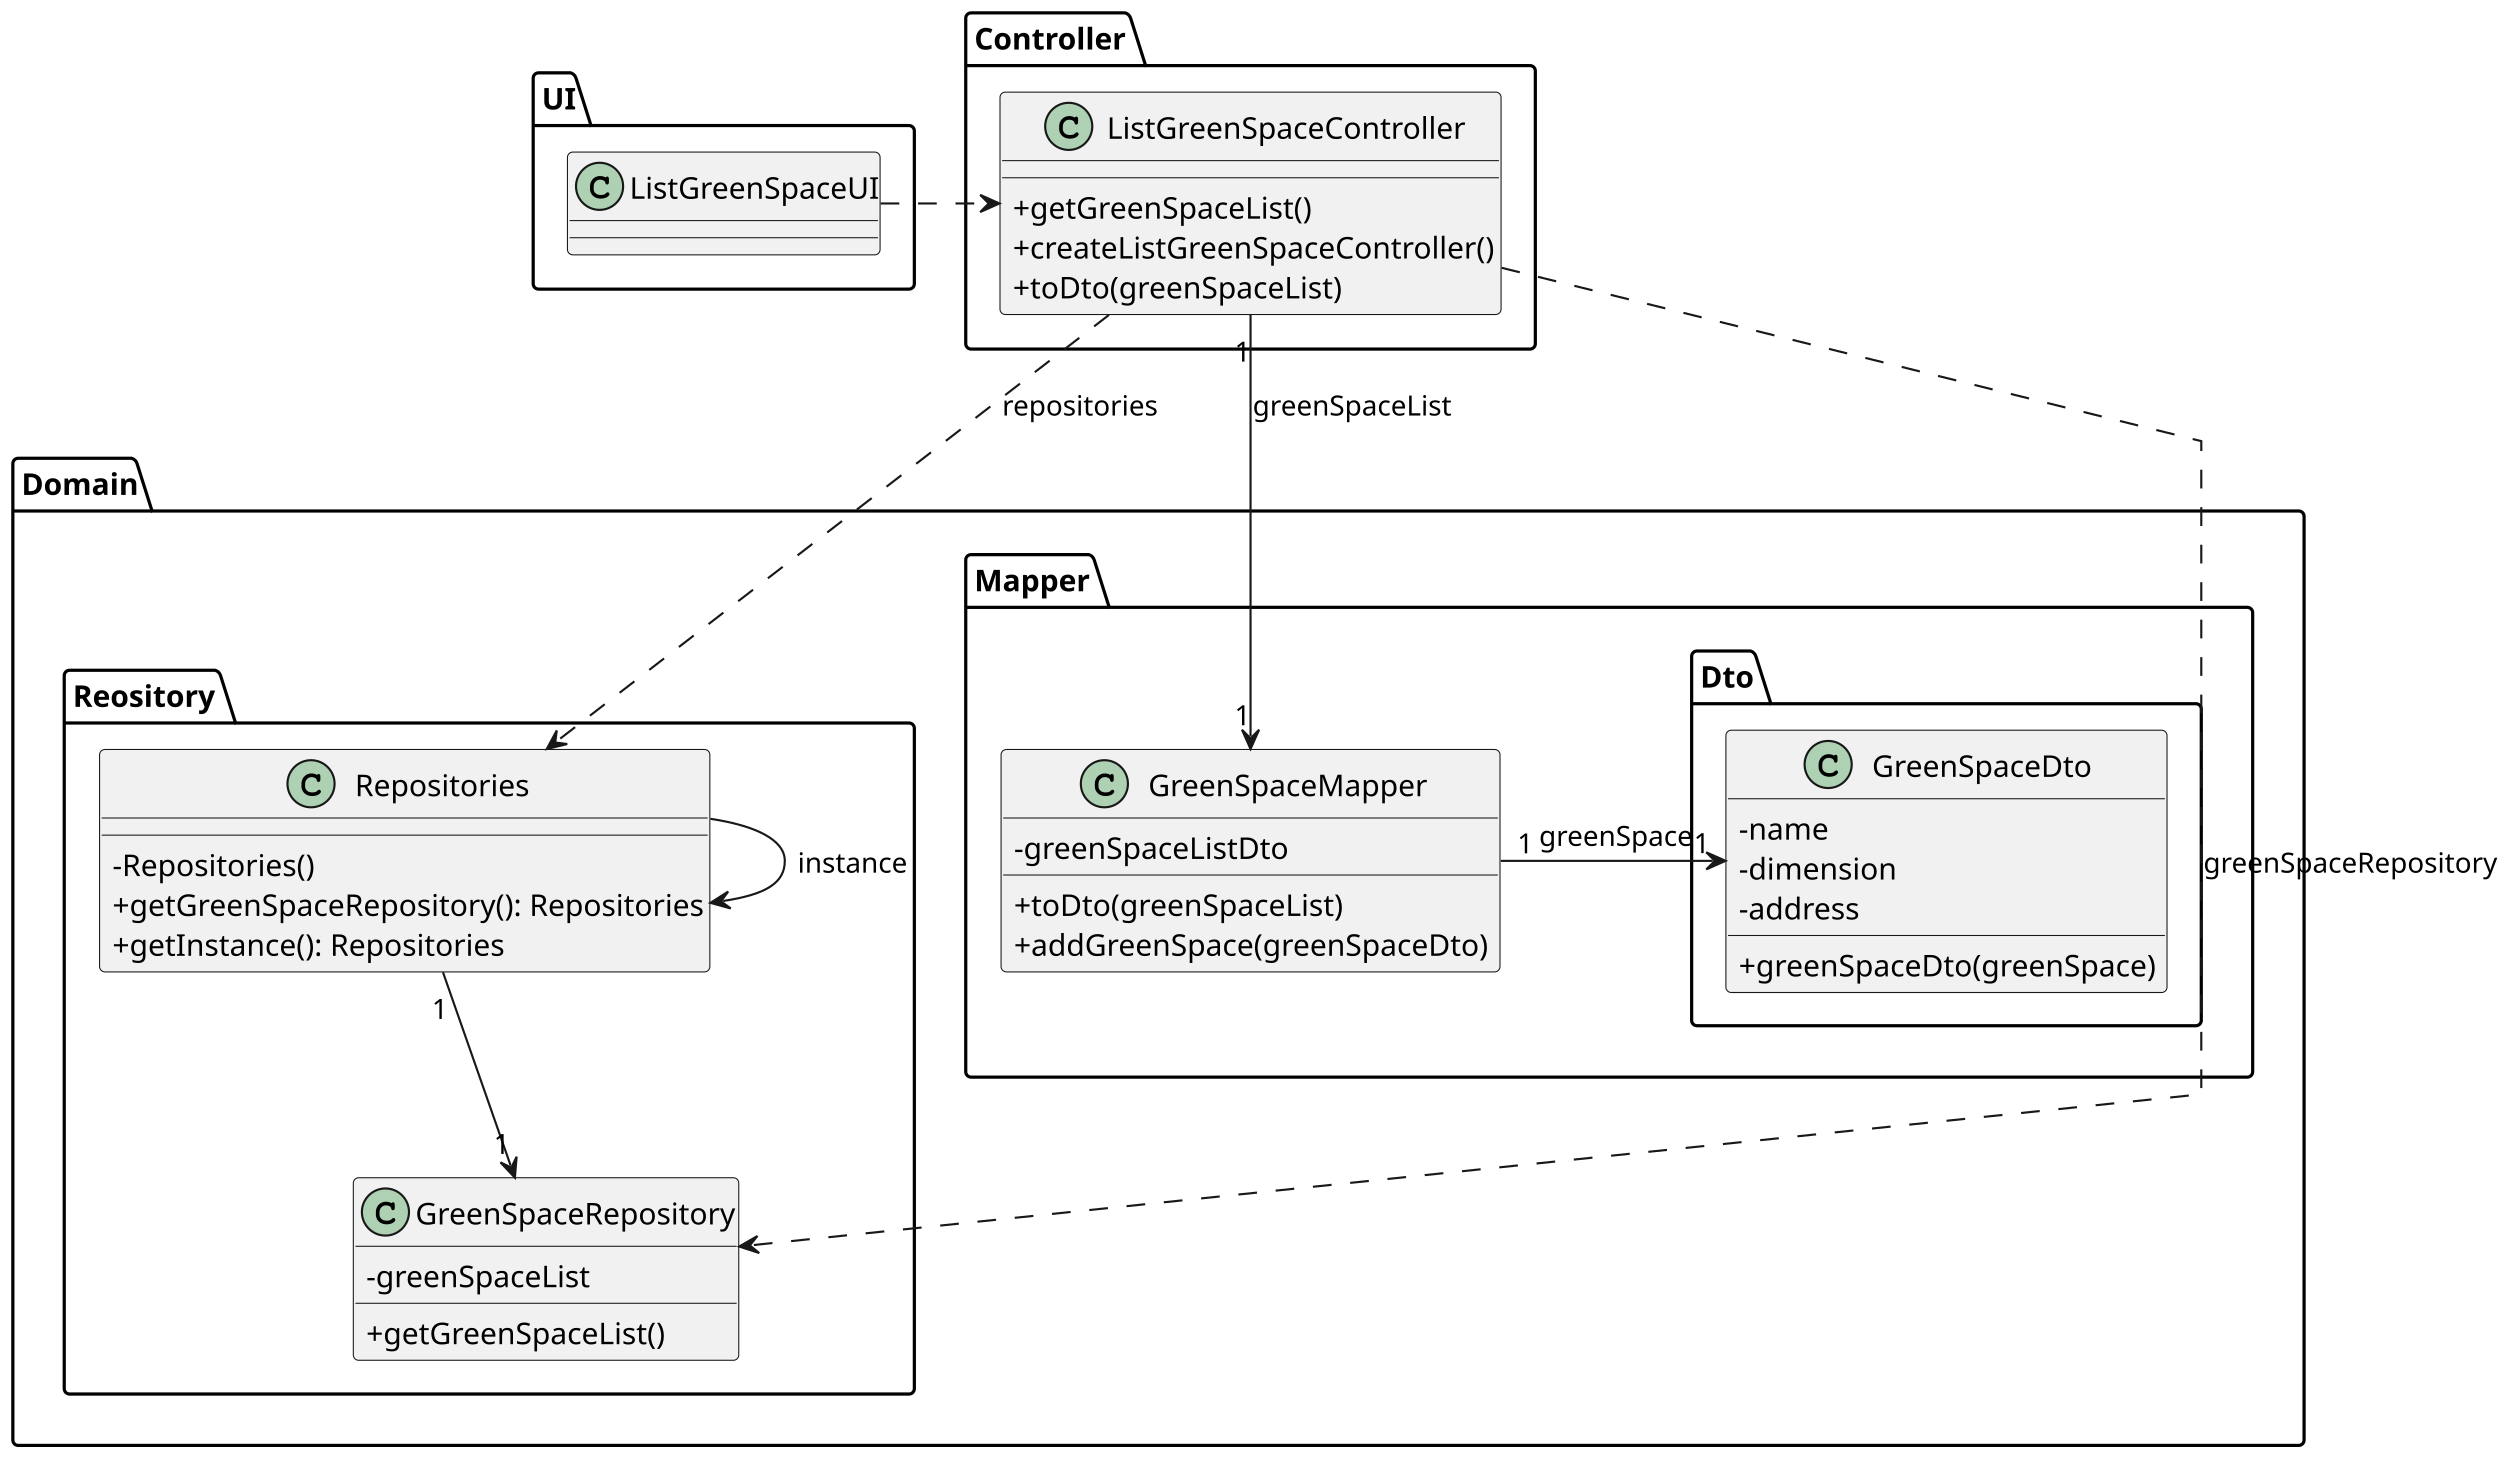
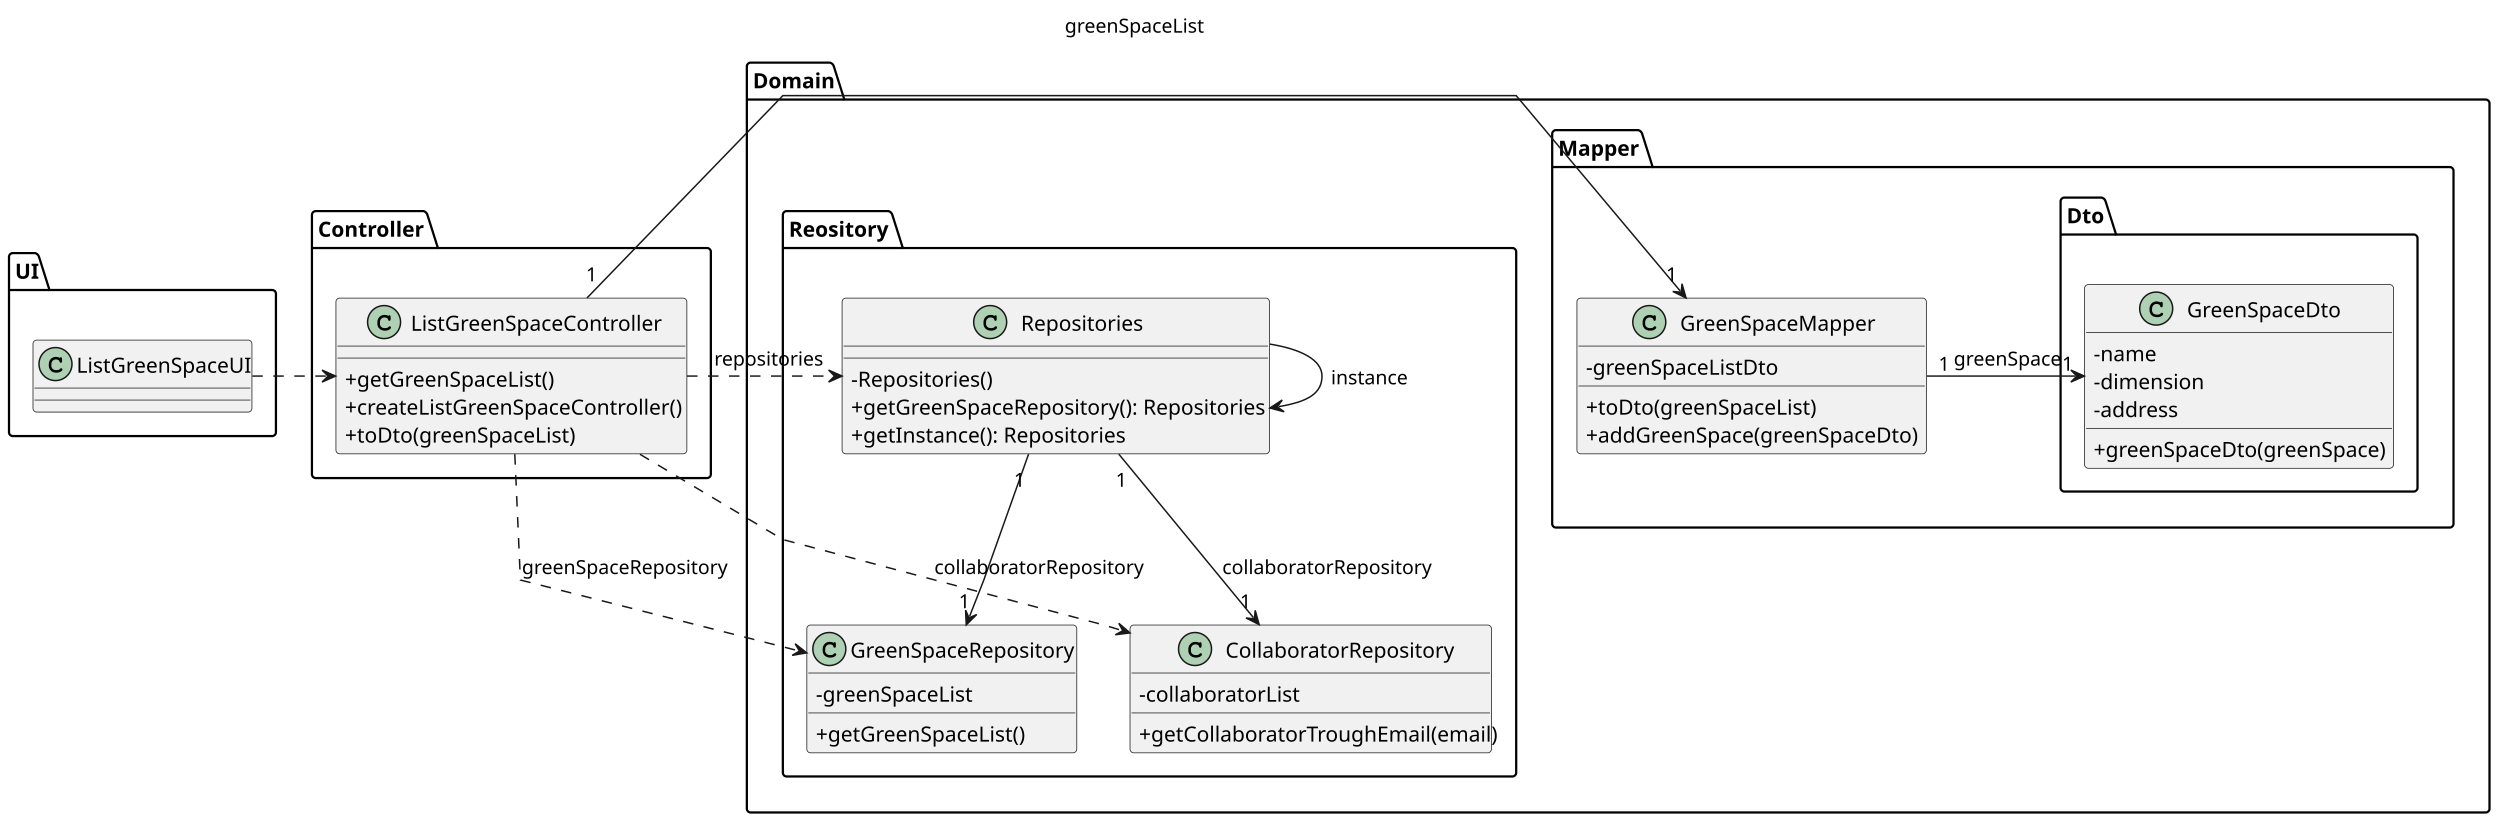
- <svg xmlns="http://www.w3.org/2000/svg" contentStyleType="text/css" height="545.6px" preserveAspectRatio="none" style="width:934px;height:545px;background:#FFFFFF;" version="1.1" viewBox="0 0 934 545" width="934.4px" zoomAndPan="magnify">
+ <svg xmlns="http://www.w3.org/2000/svg" contentStyleType="text/css" height="548px" preserveAspectRatio="none" style="width:1667px;height:548px;background:#FFFFFF;" version="1.1" viewBox="0 0 1667 548" width="1667px" zoomAndPan="magnify">
  <defs />
  <g>
    <g id="cluster_UI">
-       <path d="M201.2,27.211 L213.2,27.211 A3,3 0 0 1 215.2,29.211 L220.8,46.908 L339.6,46.908 A2,2 0 0 1 341.6,48.908 L341.6,106.011 A2,2 0 0 1 339.6,108.011 L201.2,108.011 A2,2 0 0 1 199.2,106.011 L199.2,29.211 A2,2 0 0 1 201.2,27.211 " fill="none" style="stroke:#000000;stroke-width:1.2;" />
-       <line style="stroke:#000000;stroke-width:1.2;" x1="199.2" x2="220.8" y1="46.908" y2="46.908" />
-       <text fill="#000000" font-family="sans-serif" font-size="11.2" font-weight="bold" lengthAdjust="spacing" textLength="11.2" x="202.4" y="40.897">UI</text>
+       <path d="M8.5,168.763 L23.5,168.763 A3.75,3.75 0 0 1 26,171.263 L33,193.384 L181.5,193.384 A2.5,2.5 0 0 1 184,195.884 L184,288.263 A2.5,2.5 0 0 1 181.5,290.763 L8.5,290.763 A2.5,2.5 0 0 1 6,288.263 L6,171.263 A2.5,2.5 0 0 1 8.5,168.763 " fill="none" style="stroke:#000000;stroke-width:1.5;" />
+       <line style="stroke:#000000;stroke-width:1.5;" x1="6" x2="33" y1="193.384" y2="193.384" />
+       <text fill="#000000" font-family="sans-serif" font-size="14" font-weight="bold" lengthAdjust="spacing" textLength="14" x="10" y="185.87">UI</text>
    </g>
    <g id="cluster_Controller">
-       <path d="M362.8,4.811 L420.4,4.811 A3,3 0 0 1 422.4,6.811 L428,24.508 L571.6,24.508 A2,2 0 0 1 573.6,26.508 L573.6,128.411 A2,2 0 0 1 571.6,130.411 L362.8,130.411 A2,2 0 0 1 360.8,128.411 L360.8,6.811 A2,2 0 0 1 362.8,4.811 " fill="none" style="stroke:#000000;stroke-width:1.2;" />
-       <line style="stroke:#000000;stroke-width:1.2;" x1="360.8" x2="428" y1="24.508" y2="24.508" />
-       <text fill="#000000" font-family="sans-serif" font-size="11.2" font-weight="bold" lengthAdjust="spacing" textLength="56.8" x="364" y="18.497">Controller</text>
+       <path d="M210.5,140.763 L282.5,140.763 A3.75,3.75 0 0 1 285,143.263 L292,165.384 L471.5,165.384 A2.5,2.5 0 0 1 474,167.884 L474,316.263 A2.5,2.5 0 0 1 471.5,318.763 L210.5,318.763 A2.5,2.5 0 0 1 208,316.263 L208,143.263 A2.5,2.5 0 0 1 210.5,140.763 " fill="none" style="stroke:#000000;stroke-width:1.5;" />
+       <line style="stroke:#000000;stroke-width:1.5;" x1="208" x2="292" y1="165.384" y2="165.384" />
+       <text fill="#000000" font-family="sans-serif" font-size="14" font-weight="bold" lengthAdjust="spacing" textLength="71" x="212" y="157.87">Controller</text>
    </g>
    <g id="cluster_Domain">
-       <path d="M6.8,171.211 L49.2,171.211 A3,3 0 0 1 51.2,173.211 L56.8,190.908 L858.8,190.908 A2,2 0 0 1 860.8,192.908 L860.8,538.011 A2,2 0 0 1 858.8,540.011 L6.8,540.011 A2,2 0 0 1 4.8,538.011 L4.8,173.211 A2,2 0 0 1 6.8,171.211 " fill="none" style="stroke:#000000;stroke-width:1.2;" />
-       <line style="stroke:#000000;stroke-width:1.2;" x1="4.8" x2="56.8" y1="190.908" y2="190.908" />
-       <text fill="#000000" font-family="sans-serif" font-size="11.2" font-weight="bold" lengthAdjust="spacing" textLength="41.6" x="8" y="184.897">Domain</text>
+       <path d="M500.5,41.763 L553.5,41.763 A3.75,3.75 0 0 1 556,44.263 L563,66.384 L1657.5,66.384 A2.5,2.5 0 0 1 1660,68.884 L1660,539.263 A2.5,2.5 0 0 1 1657.5,541.763 L500.5,541.763 A2.5,2.5 0 0 1 498,539.263 L498,44.263 A2.5,2.5 0 0 1 500.5,41.763 " fill="none" style="stroke:#000000;stroke-width:1.5;" />
+       <line style="stroke:#000000;stroke-width:1.5;" x1="498" x2="563" y1="66.384" y2="66.384" />
+       <text fill="#000000" font-family="sans-serif" font-size="14" font-weight="bold" lengthAdjust="spacing" textLength="52" x="502" y="58.87">Domain</text>
    </g>
    <g id="cluster_Mapper">
-       <path d="M362.8,207.211 L406.8,207.211 A3,3 0 0 1 408.8,209.211 L414.4,226.908 L839.6,226.908 A2,2 0 0 1 841.6,228.908 L841.6,400.411 A2,2 0 0 1 839.6,402.411 L362.8,402.411 A2,2 0 0 1 360.8,400.411 L360.8,209.211 A2,2 0 0 1 362.8,207.211 " fill="none" style="stroke:#000000;stroke-width:1.2;" />
-       <line style="stroke:#000000;stroke-width:1.2;" x1="360.8" x2="414.4" y1="226.908" y2="226.908" />
-       <text fill="#000000" font-family="sans-serif" font-size="11.2" font-weight="bold" lengthAdjust="spacing" textLength="43.2" x="364" y="220.897">Mapper</text>
+       <path d="M1037.5,86.763 L1092.5,86.763 A3.75,3.75 0 0 1 1095,89.263 L1102,111.384 L1633.5,111.384 A2.5,2.5 0 0 1 1636,113.884 L1636,349.263 A2.5,2.5 0 0 1 1633.5,351.763 L1037.5,351.763 A2.5,2.5 0 0 1 1035,349.263 L1035,89.263 A2.5,2.5 0 0 1 1037.5,86.763 " fill="none" style="stroke:#000000;stroke-width:1.5;" />
+       <line style="stroke:#000000;stroke-width:1.5;" x1="1035" x2="1102" y1="111.384" y2="111.384" />
+       <text fill="#000000" font-family="sans-serif" font-size="14" font-weight="bold" lengthAdjust="spacing" textLength="54" x="1039" y="103.87">Mapper</text>
    </g>
    <g id="cluster_Dto">
-       <path d="M634,243.211 L654,243.211 A3,3 0 0 1 656,245.211 L661.6,262.908 L820.4,262.908 A2,2 0 0 1 822.4,264.908 L822.4,381.211 A2,2 0 0 1 820.4,383.211 L634,383.211 A2,2 0 0 1 632,381.211 L632,245.211 A2,2 0 0 1 634,243.211 " fill="none" style="stroke:#000000;stroke-width:1.2;" />
-       <line style="stroke:#000000;stroke-width:1.2;" x1="632" x2="661.6" y1="262.908" y2="262.908" />
-       <text fill="#000000" font-family="sans-serif" font-size="11.2" font-weight="bold" lengthAdjust="spacing" textLength="19.2" x="635.2" y="256.897">Dto</text>
+       <path d="M1376.5,131.763 L1401.5,131.763 A3.75,3.75 0 0 1 1404,134.263 L1411,156.384 L1609.5,156.384 A2.5,2.5 0 0 1 1612,158.884 L1612,325.263 A2.5,2.5 0 0 1 1609.5,327.763 L1376.5,327.763 A2.5,2.5 0 0 1 1374,325.263 L1374,134.263 A2.5,2.5 0 0 1 1376.5,131.763 " fill="none" style="stroke:#000000;stroke-width:1.5;" />
+       <line style="stroke:#000000;stroke-width:1.5;" x1="1374" x2="1411" y1="156.384" y2="156.384" />
+       <text fill="#000000" font-family="sans-serif" font-size="14" font-weight="bold" lengthAdjust="spacing" textLength="24" x="1378" y="148.87">Dto</text>
    </g>
    <g id="cluster_Reository">
-       <path d="M26,250.411 L80.4,250.411 A3,3 0 0 1 82.4,252.411 L88,270.108 L339.6,270.108 A2,2 0 0 1 341.6,272.108 L341.6,518.811 A2,2 0 0 1 339.6,520.811 L26,520.811 A2,2 0 0 1 24,518.811 L24,252.411 A2,2 0 0 1 26,250.411 " fill="none" style="stroke:#000000;stroke-width:1.2;" />
-       <line style="stroke:#000000;stroke-width:1.2;" x1="24" x2="88" y1="270.108" y2="270.108" />
-       <text fill="#000000" font-family="sans-serif" font-size="11.2" font-weight="bold" lengthAdjust="spacing" textLength="53.6" x="27.2" y="264.097">Reository</text>
+       <path d="M524.5,140.763 L592.5,140.763 A3.75,3.75 0 0 1 595,143.263 L602,165.384 L1008.5,165.384 A2.5,2.5 0 0 1 1011,167.884 L1011,515.263 A2.5,2.5 0 0 1 1008.5,517.763 L524.5,517.763 A2.5,2.5 0 0 1 522,515.263 L522,143.263 A2.5,2.5 0 0 1 524.5,140.763 " fill="none" style="stroke:#000000;stroke-width:1.5;" />
+       <line style="stroke:#000000;stroke-width:1.5;" x1="522" x2="602" y1="165.384" y2="165.384" />
+       <text fill="#000000" font-family="sans-serif" font-size="14" font-weight="bold" lengthAdjust="spacing" textLength="67" x="526" y="157.87">Reository</text>
    </g>
    <g id="elem_ListGreenSpaceUI">
-       <rect codeLine="12" fill="#F1F1F1" height="38.4" id="ListGreenSpaceUI" rx="2" ry="2" style="stroke:#181818;stroke-width:0.4;" width="116.8" x="212" y="56.811" />
-       <ellipse cx="224" cy="69.611" fill="#ADD1B2" rx="8.8" ry="8.8" style="stroke:#181818;stroke-width:0.8;" />
-       <path d="M226.213,66.311 Q226.338,66.136 226.488,66.048 Q226.637,65.961 226.812,65.961 Q227.113,65.961 227.3,66.173 Q227.488,66.373 227.488,66.861 L227.488,68.023 Q227.488,68.511 227.3,68.723 Q227.113,68.936 226.812,68.936 Q226.537,68.936 226.375,68.773 Q226.213,68.623 226.125,68.211 Q226.088,67.923 225.938,67.773 Q225.675,67.473 225.188,67.298 Q224.7,67.123 224.2,67.123 Q223.588,67.123 223.075,67.386 Q222.575,67.648 222.175,68.248 Q221.787,68.848 221.787,69.673 L221.787,70.548 Q221.787,71.536 222.5,72.198 Q223.213,72.848 224.488,72.848 Q225.238,72.848 225.762,72.648 Q226.075,72.523 226.412,72.173 Q226.625,71.961 226.738,71.898 Q226.863,71.836 227.025,71.836 Q227.287,71.836 227.488,72.048 Q227.7,72.248 227.7,72.523 Q227.7,72.798 227.425,73.123 Q227.025,73.586 226.387,73.848 Q225.525,74.211 224.488,74.211 Q223.275,74.211 222.312,73.711 Q221.525,73.311 220.975,72.461 Q220.425,71.598 220.425,70.573 L220.425,69.648 Q220.425,68.586 220.912,67.673 Q221.412,66.748 222.287,66.261 Q223.162,65.761 224.15,65.761 Q224.738,65.761 225.25,65.898 Q225.775,66.023 226.213,66.311 Z " fill="#000000" />
-       <text fill="#000000" font-family="sans-serif" font-size="11.2" lengthAdjust="spacing" textLength="91.2" x="235.2" y="74.248">ListGreenSpaceUI</text>
-       <line style="stroke:#181818;stroke-width:0.4;" x1="212.8" x2="328" y1="82.411" y2="82.411" />
-       <line style="stroke:#181818;stroke-width:0.4;" x1="212.8" x2="328" y1="88.811" y2="88.811" />
+       <rect codeLine="12" fill="#F1F1F1" height="48" id="ListGreenSpaceUI" rx="2.5" ry="2.5" style="stroke:#181818;stroke-width:0.5;" width="146" x="22" y="226.763" />
+       <ellipse cx="37" cy="242.763" fill="#ADD1B2" rx="11" ry="11" style="stroke:#181818;stroke-width:1.0;" />
+       <path d="M39.766,238.638 Q39.922,238.419 40.109,238.31 Q40.297,238.2 40.516,238.2 Q40.891,238.2 41.125,238.466 Q41.359,238.716 41.359,239.325 L41.359,240.778 Q41.359,241.388 41.125,241.653 Q40.891,241.919 40.516,241.919 Q40.172,241.919 39.969,241.716 Q39.766,241.528 39.656,241.013 Q39.609,240.653 39.422,240.466 Q39.094,240.091 38.484,239.872 Q37.875,239.653 37.25,239.653 Q36.484,239.653 35.844,239.981 Q35.219,240.31 34.719,241.06 Q34.234,241.81 34.234,242.841 L34.234,243.935 Q34.234,245.169 35.125,245.997 Q36.016,246.81 37.609,246.81 Q38.547,246.81 39.203,246.56 Q39.594,246.403 40.016,245.966 Q40.281,245.7 40.422,245.622 Q40.578,245.544 40.781,245.544 Q41.109,245.544 41.359,245.81 Q41.625,246.06 41.625,246.403 Q41.625,246.747 41.281,247.153 Q40.781,247.731 39.984,248.06 Q38.906,248.513 37.609,248.513 Q36.094,248.513 34.891,247.888 Q33.906,247.388 33.219,246.325 Q32.531,245.247 32.531,243.966 L32.531,242.81 Q32.531,241.481 33.141,240.341 Q33.766,239.185 34.859,238.575 Q35.953,237.95 37.188,237.95 Q37.922,237.95 38.562,238.122 Q39.219,238.278 39.766,238.638 Z " fill="#000000" />
+       <text fill="#000000" font-family="sans-serif" font-size="14" lengthAdjust="spacing" textLength="114" x="51" y="248.56">ListGreenSpaceUI</text>
+       <line style="stroke:#181818;stroke-width:0.5;" x1="23" x2="167" y1="258.763" y2="258.763" />
+       <line style="stroke:#181818;stroke-width:0.5;" x1="23" x2="167" y1="266.763" y2="266.763" />
    </g>
    <g id="elem_ListGreenSpaceController">
-       <rect codeLine="17" fill="#F1F1F1" height="83.091" id="ListGreenSpaceController" rx="2" ry="2" style="stroke:#181818;stroke-width:0.4;" width="187.2" x="373.6" y="34.411" />
-       <ellipse cx="399.28" cy="47.211" fill="#ADD1B2" rx="8.8" ry="8.8" style="stroke:#181818;stroke-width:0.8;" />
-       <path d="M401.493,43.911 Q401.618,43.736 401.767,43.648 Q401.918,43.561 402.092,43.561 Q402.392,43.561 402.58,43.773 Q402.767,43.973 402.767,44.461 L402.767,45.623 Q402.767,46.111 402.58,46.323 Q402.392,46.536 402.092,46.536 Q401.817,46.536 401.655,46.373 Q401.493,46.223 401.405,45.811 Q401.368,45.523 401.217,45.373 Q400.955,45.073 400.467,44.898 Q399.98,44.723 399.48,44.723 Q398.868,44.723 398.355,44.986 Q397.855,45.248 397.455,45.848 Q397.067,46.448 397.067,47.273 L397.067,48.148 Q397.067,49.136 397.78,49.798 Q398.493,50.448 399.767,50.448 Q400.517,50.448 401.043,50.248 Q401.355,50.123 401.692,49.773 Q401.905,49.561 402.017,49.498 Q402.142,49.436 402.305,49.436 Q402.567,49.436 402.767,49.648 Q402.98,49.848 402.98,50.123 Q402.98,50.398 402.705,50.723 Q402.305,51.186 401.668,51.448 Q400.805,51.811 399.767,51.811 Q398.555,51.811 397.592,51.311 Q396.805,50.911 396.255,50.061 Q395.705,49.198 395.705,48.173 L395.705,47.248 Q395.705,46.186 396.192,45.273 Q396.692,44.348 397.567,43.861 Q398.442,43.361 399.43,43.361 Q400.017,43.361 400.53,43.498 Q401.055,43.623 401.493,43.911 Z " fill="#000000" />
-       <text fill="#000000" font-family="sans-serif" font-size="11.2" lengthAdjust="spacing" textLength="131.2" x="413.52" y="51.848">ListGreenSpaceController</text>
-       <line style="stroke:#181818;stroke-width:0.4;" x1="374.4" x2="560" y1="60.011" y2="60.011" />
-       <line style="stroke:#181818;stroke-width:0.4;" x1="374.4" x2="560" y1="66.411" y2="66.411" />
-       <text fill="#000000" font-family="sans-serif" font-size="11.2" lengthAdjust="spacing" textLength="112" x="378.4" y="81.697">+getGreenSpaceList()</text>
-       <text fill="#000000" font-family="sans-serif" font-size="11.2" lengthAdjust="spacing" textLength="177.6" x="378.4" y="96.594">+createListGreenSpaceController()</text>
-       <text fill="#000000" font-family="sans-serif" font-size="11.2" lengthAdjust="spacing" textLength="120.8" x="378.4" y="111.491">+toDto(greenSpaceList)</text>
+       <rect codeLine="17" fill="#F1F1F1" height="103.863" id="ListGreenSpaceController" rx="2.5" ry="2.5" style="stroke:#181818;stroke-width:0.5;" width="234" x="224" y="198.763" />
+       <ellipse cx="256.1" cy="214.763" fill="#ADD1B2" rx="11" ry="11" style="stroke:#181818;stroke-width:1.0;" />
+       <path d="M258.866,210.638 Q259.022,210.419 259.209,210.31 Q259.397,210.2 259.616,210.2 Q259.991,210.2 260.225,210.466 Q260.459,210.716 260.459,211.325 L260.459,212.778 Q260.459,213.388 260.225,213.653 Q259.991,213.919 259.616,213.919 Q259.272,213.919 259.069,213.716 Q258.866,213.528 258.756,213.013 Q258.709,212.653 258.522,212.466 Q258.194,212.091 257.584,211.872 Q256.975,211.653 256.35,211.653 Q255.584,211.653 254.944,211.981 Q254.319,212.31 253.819,213.06 Q253.334,213.81 253.334,214.841 L253.334,215.935 Q253.334,217.169 254.225,217.997 Q255.116,218.81 256.709,218.81 Q257.647,218.81 258.303,218.56 Q258.694,218.403 259.116,217.966 Q259.381,217.7 259.522,217.622 Q259.678,217.544 259.881,217.544 Q260.209,217.544 260.459,217.81 Q260.725,218.06 260.725,218.403 Q260.725,218.747 260.381,219.153 Q259.881,219.731 259.084,220.06 Q258.006,220.513 256.709,220.513 Q255.194,220.513 253.991,219.888 Q253.006,219.388 252.319,218.325 Q251.631,217.247 251.631,215.966 L251.631,214.81 Q251.631,213.481 252.241,212.341 Q252.866,211.185 253.959,210.575 Q255.053,209.95 256.288,209.95 Q257.022,209.95 257.663,210.122 Q258.319,210.278 258.866,210.638 Z " fill="#000000" />
+       <text fill="#000000" font-family="sans-serif" font-size="14" lengthAdjust="spacing" textLength="164" x="273.9" y="220.56">ListGreenSpaceController</text>
+       <line style="stroke:#181818;stroke-width:0.5;" x1="225" x2="457" y1="230.763" y2="230.763" />
+       <line style="stroke:#181818;stroke-width:0.5;" x1="225" x2="457" y1="238.763" y2="238.763" />
+       <text fill="#000000" font-family="sans-serif" font-size="14" lengthAdjust="spacing" textLength="140" x="230" y="257.87">+getGreenSpaceList()</text>
+       <text fill="#000000" font-family="sans-serif" font-size="14" lengthAdjust="spacing" textLength="222" x="230" y="276.491">+createListGreenSpaceController()</text>
+       <text fill="#000000" font-family="sans-serif" font-size="14" lengthAdjust="spacing" textLength="151" x="230" y="295.112">+toDto(greenSpaceList)</text>
    </g>
    <g id="elem_GreenSpaceMapper">
-       <rect codeLine="25" fill="#F1F1F1" height="83.091" id="GreenSpaceMapper" rx="2" ry="2" style="stroke:#181818;stroke-width:0.4;" width="186.4" x="374" y="280.011" />
-       <ellipse cx="412.6" cy="292.811" fill="#ADD1B2" rx="8.8" ry="8.8" style="stroke:#181818;stroke-width:0.8;" />
-       <path d="M414.812,289.511 Q414.938,289.336 415.087,289.248 Q415.238,289.161 415.413,289.161 Q415.712,289.161 415.9,289.373 Q416.087,289.573 416.087,290.061 L416.087,291.223 Q416.087,291.711 415.9,291.923 Q415.712,292.136 415.413,292.136 Q415.137,292.136 414.975,291.973 Q414.812,291.823 414.725,291.411 Q414.688,291.123 414.538,290.973 Q414.275,290.673 413.788,290.498 Q413.3,290.323 412.8,290.323 Q412.188,290.323 411.675,290.586 Q411.175,290.848 410.775,291.448 Q410.387,292.048 410.387,292.873 L410.387,293.748 Q410.387,294.736 411.1,295.398 Q411.812,296.048 413.087,296.048 Q413.837,296.048 414.363,295.848 Q414.675,295.723 415.012,295.373 Q415.225,295.161 415.337,295.098 Q415.462,295.036 415.625,295.036 Q415.887,295.036 416.087,295.248 Q416.3,295.448 416.3,295.723 Q416.3,295.998 416.025,296.323 Q415.625,296.786 414.988,297.048 Q414.125,297.411 413.087,297.411 Q411.875,297.411 410.913,296.911 Q410.125,296.511 409.575,295.661 Q409.025,294.798 409.025,293.773 L409.025,292.848 Q409.025,291.786 409.512,290.873 Q410.012,289.948 410.887,289.461 Q411.762,288.961 412.75,288.961 Q413.337,288.961 413.85,289.098 Q414.375,289.223 414.812,289.511 Z " fill="#000000" />
-       <text fill="#000000" font-family="sans-serif" font-size="11.2" lengthAdjust="spacing" textLength="102.4" x="429" y="297.448">GreenSpaceMapper</text>
-       <line style="stroke:#181818;stroke-width:0.4;" x1="374.8" x2="559.6" y1="305.611" y2="305.611" />
-       <text fill="#000000" font-family="sans-serif" font-size="11.2" lengthAdjust="spacing" textLength="100.8" x="378.8" y="320.897">-greenSpaceListDto</text>
-       <line style="stroke:#181818;stroke-width:0.4;" x1="374.8" x2="559.6" y1="326.908" y2="326.908" />
-       <text fill="#000000" font-family="sans-serif" font-size="11.2" lengthAdjust="spacing" textLength="120.8" x="378.8" y="342.194">+toDto(greenSpaceList)</text>
-       <text fill="#000000" font-family="sans-serif" font-size="11.2" lengthAdjust="spacing" textLength="176.8" x="378.8" y="357.091">+addGreenSpace(greenSpaceDto)</text>
+       <rect codeLine="25" fill="#F1F1F1" height="103.863" id="GreenSpaceMapper" rx="2.5" ry="2.5" style="stroke:#181818;stroke-width:0.5;" width="233" x="1051.5" y="198.763" />
+       <ellipse cx="1099.75" cy="214.763" fill="#ADD1B2" rx="11" ry="11" style="stroke:#181818;stroke-width:1.0;" />
+       <path d="M1102.516,210.638 Q1102.672,210.419 1102.859,210.31 Q1103.047,210.2 1103.266,210.2 Q1103.641,210.2 1103.875,210.466 Q1104.109,210.716 1104.109,211.325 L1104.109,212.778 Q1104.109,213.388 1103.875,213.653 Q1103.641,213.919 1103.266,213.919 Q1102.922,213.919 1102.719,213.716 Q1102.516,213.528 1102.406,213.013 Q1102.359,212.653 1102.172,212.466 Q1101.844,212.091 1101.234,211.872 Q1100.625,211.653 1100,211.653 Q1099.234,211.653 1098.594,211.981 Q1097.969,212.31 1097.469,213.06 Q1096.984,213.81 1096.984,214.841 L1096.984,215.935 Q1096.984,217.169 1097.875,217.997 Q1098.766,218.81 1100.359,218.81 Q1101.297,218.81 1101.953,218.56 Q1102.344,218.403 1102.766,217.966 Q1103.031,217.7 1103.172,217.622 Q1103.328,217.544 1103.531,217.544 Q1103.859,217.544 1104.109,217.81 Q1104.375,218.06 1104.375,218.403 Q1104.375,218.747 1104.031,219.153 Q1103.531,219.731 1102.734,220.06 Q1101.656,220.513 1100.359,220.513 Q1098.844,220.513 1097.641,219.888 Q1096.656,219.388 1095.969,218.325 Q1095.281,217.247 1095.281,215.966 L1095.281,214.81 Q1095.281,213.481 1095.891,212.341 Q1096.516,211.185 1097.609,210.575 Q1098.703,209.95 1099.938,209.95 Q1100.672,209.95 1101.312,210.122 Q1101.969,210.278 1102.516,210.638 Z " fill="#000000" />
+       <text fill="#000000" font-family="sans-serif" font-size="14" lengthAdjust="spacing" textLength="128" x="1120.25" y="220.56">GreenSpaceMapper</text>
+       <line style="stroke:#181818;stroke-width:0.5;" x1="1052.5" x2="1283.5" y1="230.763" y2="230.763" />
+       <text fill="#000000" font-family="sans-serif" font-size="14" lengthAdjust="spacing" textLength="126" x="1057.5" y="249.87">-greenSpaceListDto</text>
+       <line style="stroke:#181818;stroke-width:0.5;" x1="1052.5" x2="1283.5" y1="257.384" y2="257.384" />
+       <text fill="#000000" font-family="sans-serif" font-size="14" lengthAdjust="spacing" textLength="151" x="1057.5" y="276.491">+toDto(greenSpaceList)</text>
+       <text fill="#000000" font-family="sans-serif" font-size="14" lengthAdjust="spacing" textLength="221" x="1057.5" y="295.112">+addGreenSpace(greenSpaceDto)</text>
    </g>
    <g id="elem_GreenSpaceDto">
-       <rect codeLine="31" fill="#F1F1F1" height="97.987" id="GreenSpaceDto" rx="2" ry="2" style="stroke:#181818;stroke-width:0.4;" width="164.8" x="644.8" y="272.811" />
-       <ellipse cx="683" cy="285.611" fill="#ADD1B2" rx="8.8" ry="8.8" style="stroke:#181818;stroke-width:0.8;" />
-       <path d="M685.212,282.311 Q685.337,282.136 685.487,282.048 Q685.638,281.961 685.812,281.961 Q686.112,281.961 686.3,282.173 Q686.487,282.373 686.487,282.861 L686.487,284.023 Q686.487,284.511 686.3,284.723 Q686.112,284.936 685.812,284.936 Q685.538,284.936 685.375,284.773 Q685.212,284.623 685.125,284.211 Q685.087,283.923 684.938,283.773 Q684.675,283.473 684.188,283.298 Q683.7,283.123 683.2,283.123 Q682.587,283.123 682.075,283.386 Q681.575,283.648 681.175,284.248 Q680.788,284.848 680.788,285.673 L680.788,286.548 Q680.788,287.536 681.5,288.198 Q682.212,288.848 683.487,288.848 Q684.237,288.848 684.763,288.648 Q685.075,288.523 685.413,288.173 Q685.625,287.961 685.737,287.898 Q685.862,287.836 686.025,287.836 Q686.288,287.836 686.487,288.048 Q686.7,288.248 686.7,288.523 Q686.7,288.798 686.425,289.123 Q686.025,289.586 685.388,289.848 Q684.525,290.211 683.487,290.211 Q682.275,290.211 681.312,289.711 Q680.525,289.311 679.975,288.461 Q679.425,287.598 679.425,286.573 L679.425,285.648 Q679.425,284.586 679.913,283.673 Q680.413,282.748 681.288,282.261 Q682.163,281.761 683.15,281.761 Q683.737,281.761 684.25,281.898 Q684.775,282.023 685.212,282.311 Z " fill="#000000" />
-       <text fill="#000000" font-family="sans-serif" font-size="11.2" lengthAdjust="spacing" textLength="81.6" x="699.4" y="290.248">GreenSpaceDto</text>
-       <line style="stroke:#181818;stroke-width:0.4;" x1="645.6" x2="808.8" y1="298.411" y2="298.411" />
-       <text fill="#000000" font-family="sans-serif" font-size="11.2" lengthAdjust="spacing" textLength="32" x="649.6" y="313.697">-name</text>
-       <text fill="#000000" font-family="sans-serif" font-size="11.2" lengthAdjust="spacing" textLength="55.2" x="649.6" y="328.594">-dimension</text>
-       <text fill="#000000" font-family="sans-serif" font-size="11.2" lengthAdjust="spacing" textLength="44.8" x="649.6" y="343.491">-address</text>
-       <line style="stroke:#181818;stroke-width:0.4;" x1="645.6" x2="808.8" y1="349.502" y2="349.502" />
-       <text fill="#000000" font-family="sans-serif" font-size="11.2" lengthAdjust="spacing" textLength="155.2" x="649.6" y="364.788">+greenSpaceDto(greenSpace)</text>
+       <rect codeLine="31" fill="#F1F1F1" height="122.484" id="GreenSpaceDto" rx="2.5" ry="2.5" style="stroke:#181818;stroke-width:0.5;" width="206" x="1390" y="189.763" />
+       <ellipse cx="1437.75" cy="205.763" fill="#ADD1B2" rx="11" ry="11" style="stroke:#181818;stroke-width:1.0;" />
+       <path d="M1440.516,201.638 Q1440.672,201.419 1440.859,201.31 Q1441.047,201.2 1441.266,201.2 Q1441.641,201.2 1441.875,201.466 Q1442.109,201.716 1442.109,202.325 L1442.109,203.778 Q1442.109,204.388 1441.875,204.653 Q1441.641,204.919 1441.266,204.919 Q1440.922,204.919 1440.719,204.716 Q1440.516,204.528 1440.406,204.013 Q1440.359,203.653 1440.172,203.466 Q1439.844,203.091 1439.234,202.872 Q1438.625,202.653 1438,202.653 Q1437.234,202.653 1436.594,202.981 Q1435.969,203.31 1435.469,204.06 Q1434.984,204.81 1434.984,205.841 L1434.984,206.935 Q1434.984,208.169 1435.875,208.997 Q1436.766,209.81 1438.359,209.81 Q1439.297,209.81 1439.953,209.56 Q1440.344,209.403 1440.766,208.966 Q1441.031,208.7 1441.172,208.622 Q1441.328,208.544 1441.531,208.544 Q1441.859,208.544 1442.109,208.81 Q1442.375,209.06 1442.375,209.403 Q1442.375,209.747 1442.031,210.153 Q1441.531,210.731 1440.734,211.06 Q1439.656,211.513 1438.359,211.513 Q1436.844,211.513 1435.641,210.888 Q1434.656,210.388 1433.969,209.325 Q1433.281,208.247 1433.281,206.966 L1433.281,205.81 Q1433.281,204.481 1433.891,203.341 Q1434.516,202.185 1435.609,201.575 Q1436.703,200.95 1437.938,200.95 Q1438.672,200.95 1439.312,201.122 Q1439.969,201.278 1440.516,201.638 Z " fill="#000000" />
+       <text fill="#000000" font-family="sans-serif" font-size="14" lengthAdjust="spacing" textLength="102" x="1458.25" y="211.56">GreenSpaceDto</text>
+       <line style="stroke:#181818;stroke-width:0.5;" x1="1391" x2="1595" y1="221.763" y2="221.763" />
+       <text fill="#000000" font-family="sans-serif" font-size="14" lengthAdjust="spacing" textLength="40" x="1396" y="240.87">-name</text>
+       <text fill="#000000" font-family="sans-serif" font-size="14" lengthAdjust="spacing" textLength="69" x="1396" y="259.491">-dimension</text>
+       <text fill="#000000" font-family="sans-serif" font-size="14" lengthAdjust="spacing" textLength="56" x="1396" y="278.112">-address</text>
+       <line style="stroke:#181818;stroke-width:0.5;" x1="1391" x2="1595" y1="285.626" y2="285.626" />
+       <text fill="#000000" font-family="sans-serif" font-size="14" lengthAdjust="spacing" textLength="194" x="1396" y="304.733">+greenSpaceDto(greenSpace)</text>
    </g>
    <g id="elem_GreenSpaceRepository">
-       <rect codeLine="40" fill="#F1F1F1" height="68.194" id="GreenSpaceRepository" rx="2" ry="2" style="stroke:#181818;stroke-width:0.4;" width="144" x="132" y="440.011" />
-       <ellipse cx="144" cy="452.811" fill="#ADD1B2" rx="8.8" ry="8.8" style="stroke:#181818;stroke-width:0.8;" />
-       <path d="M146.213,449.511 Q146.338,449.336 146.488,449.248 Q146.637,449.161 146.812,449.161 Q147.113,449.161 147.3,449.373 Q147.488,449.573 147.488,450.061 L147.488,451.223 Q147.488,451.711 147.3,451.923 Q147.113,452.136 146.812,452.136 Q146.537,452.136 146.375,451.973 Q146.213,451.823 146.125,451.411 Q146.088,451.123 145.938,450.973 Q145.675,450.673 145.188,450.498 Q144.7,450.323 144.2,450.323 Q143.588,450.323 143.075,450.586 Q142.575,450.848 142.175,451.448 Q141.787,452.048 141.787,452.873 L141.787,453.748 Q141.787,454.736 142.5,455.398 Q143.213,456.048 144.488,456.048 Q145.238,456.048 145.762,455.848 Q146.075,455.723 146.412,455.373 Q146.625,455.161 146.738,455.098 Q146.863,455.036 147.025,455.036 Q147.287,455.036 147.488,455.248 Q147.7,455.448 147.7,455.723 Q147.7,455.998 147.425,456.323 Q147.025,456.786 146.387,457.048 Q145.525,457.411 144.488,457.411 Q143.275,457.411 142.312,456.911 Q141.525,456.511 140.975,455.661 Q140.425,454.798 140.425,453.773 L140.425,452.848 Q140.425,451.786 140.912,450.873 Q141.412,449.948 142.287,449.461 Q143.162,448.961 144.15,448.961 Q144.738,448.961 145.25,449.098 Q145.775,449.223 146.213,449.511 Z " fill="#000000" />
-       <text fill="#000000" font-family="sans-serif" font-size="11.2" lengthAdjust="spacing" textLength="118.4" x="155.2" y="457.448">GreenSpaceRepository</text>
-       <line style="stroke:#181818;stroke-width:0.4;" x1="132.8" x2="275.2" y1="465.611" y2="465.611" />
-       <text fill="#000000" font-family="sans-serif" font-size="11.2" lengthAdjust="spacing" textLength="83.2" x="136.8" y="480.897">-greenSpaceList</text>
-       <line style="stroke:#181818;stroke-width:0.4;" x1="132.8" x2="275.2" y1="486.908" y2="486.908" />
-       <text fill="#000000" font-family="sans-serif" font-size="11.2" lengthAdjust="spacing" textLength="112" x="136.8" y="502.194">+getGreenSpaceList()</text>
+       <rect codeLine="40" fill="#F1F1F1" height="85.242" id="GreenSpaceRepository" rx="2.5" ry="2.5" style="stroke:#181818;stroke-width:0.5;" width="180" x="538" y="416.763" />
+       <ellipse cx="553" cy="432.763" fill="#ADD1B2" rx="11" ry="11" style="stroke:#181818;stroke-width:1.0;" />
+       <path d="M555.766,428.638 Q555.922,428.419 556.109,428.31 Q556.297,428.2 556.516,428.2 Q556.891,428.2 557.125,428.466 Q557.359,428.716 557.359,429.325 L557.359,430.778 Q557.359,431.388 557.125,431.653 Q556.891,431.919 556.516,431.919 Q556.172,431.919 555.969,431.716 Q555.766,431.528 555.656,431.013 Q555.609,430.653 555.422,430.466 Q555.094,430.091 554.484,429.872 Q553.875,429.653 553.25,429.653 Q552.484,429.653 551.844,429.981 Q551.219,430.31 550.719,431.06 Q550.234,431.81 550.234,432.841 L550.234,433.935 Q550.234,435.169 551.125,435.997 Q552.016,436.81 553.609,436.81 Q554.547,436.81 555.203,436.56 Q555.594,436.403 556.016,435.966 Q556.281,435.7 556.422,435.622 Q556.578,435.544 556.781,435.544 Q557.109,435.544 557.359,435.81 Q557.625,436.06 557.625,436.403 Q557.625,436.747 557.281,437.153 Q556.781,437.731 555.984,438.06 Q554.906,438.513 553.609,438.513 Q552.094,438.513 550.891,437.888 Q549.906,437.388 549.219,436.325 Q548.531,435.247 548.531,433.966 L548.531,432.81 Q548.531,431.481 549.141,430.341 Q549.766,429.185 550.859,428.575 Q551.953,427.95 553.188,427.95 Q553.922,427.95 554.562,428.122 Q555.219,428.278 555.766,428.638 Z " fill="#000000" />
+       <text fill="#000000" font-family="sans-serif" font-size="14" lengthAdjust="spacing" textLength="148" x="567" y="438.56">GreenSpaceRepository</text>
+       <line style="stroke:#181818;stroke-width:0.5;" x1="539" x2="717" y1="448.763" y2="448.763" />
+       <text fill="#000000" font-family="sans-serif" font-size="14" lengthAdjust="spacing" textLength="104" x="544" y="467.87">-greenSpaceList</text>
+       <line style="stroke:#181818;stroke-width:0.5;" x1="539" x2="717" y1="475.384" y2="475.384" />
+       <text fill="#000000" font-family="sans-serif" font-size="14" lengthAdjust="spacing" textLength="140" x="544" y="494.491">+getGreenSpaceList()</text>
+     </g>
+     <g id="elem_CollaboratorRepository">
+       <rect codeLine="44" fill="#F1F1F1" height="85.242" id="CollaboratorRepository" rx="2.5" ry="2.5" style="stroke:#181818;stroke-width:0.5;" width="241" x="753.5" y="416.763" />
+       <ellipse cx="796.85" cy="432.763" fill="#ADD1B2" rx="11" ry="11" style="stroke:#181818;stroke-width:1.0;" />
+       <path d="M799.616,428.638 Q799.772,428.419 799.959,428.31 Q800.147,428.2 800.366,428.2 Q800.741,428.2 800.975,428.466 Q801.209,428.716 801.209,429.325 L801.209,430.778 Q801.209,431.388 800.975,431.653 Q800.741,431.919 800.366,431.919 Q800.022,431.919 799.819,431.716 Q799.616,431.528 799.506,431.013 Q799.459,430.653 799.272,430.466 Q798.944,430.091 798.334,429.872 Q797.725,429.653 797.1,429.653 Q796.334,429.653 795.694,429.981 Q795.069,430.31 794.569,431.06 Q794.084,431.81 794.084,432.841 L794.084,433.935 Q794.084,435.169 794.975,435.997 Q795.866,436.81 797.459,436.81 Q798.397,436.81 799.053,436.56 Q799.444,436.403 799.866,435.966 Q800.131,435.7 800.272,435.622 Q800.428,435.544 800.631,435.544 Q800.959,435.544 801.209,435.81 Q801.475,436.06 801.475,436.403 Q801.475,436.747 801.131,437.153 Q800.631,437.731 799.834,438.06 Q798.756,438.513 797.459,438.513 Q795.944,438.513 794.741,437.888 Q793.756,437.388 793.069,436.325 Q792.381,435.247 792.381,433.966 L792.381,432.81 Q792.381,431.481 792.991,430.341 Q793.616,429.185 794.709,428.575 Q795.803,427.95 797.038,427.95 Q797.772,427.95 798.413,428.122 Q799.069,428.278 799.616,428.638 Z " fill="#000000" />
+       <text fill="#000000" font-family="sans-serif" font-size="14" lengthAdjust="spacing" textLength="146" x="817.15" y="438.56">CollaboratorRepository</text>
+       <line style="stroke:#181818;stroke-width:0.5;" x1="754.5" x2="993.5" y1="448.763" y2="448.763" />
+       <text fill="#000000" font-family="sans-serif" font-size="14" lengthAdjust="spacing" textLength="102" x="759.5" y="467.87">-collaboratorList</text>
+       <line style="stroke:#181818;stroke-width:0.5;" x1="754.5" x2="993.5" y1="475.384" y2="475.384" />
+       <text fill="#000000" font-family="sans-serif" font-size="14" lengthAdjust="spacing" textLength="229" x="759.5" y="494.491">+getCollaboratorTroughEmail(email)</text>
    </g>
    <g id="elem_Repositories">
-       <rect codeLine="46" fill="#F1F1F1" height="83.091" id="Repositories" rx="2" ry="2" style="stroke:#181818;stroke-width:0.4;" width="228" x="37.2" y="280.011" />
-       <ellipse cx="116.2" cy="292.811" fill="#ADD1B2" rx="8.8" ry="8.8" style="stroke:#181818;stroke-width:0.8;" />
-       <path d="M118.412,289.511 Q118.537,289.336 118.688,289.248 Q118.838,289.161 119.013,289.161 Q119.312,289.161 119.5,289.373 Q119.688,289.573 119.688,290.061 L119.688,291.223 Q119.688,291.711 119.5,291.923 Q119.312,292.136 119.013,292.136 Q118.737,292.136 118.575,291.973 Q118.412,291.823 118.325,291.411 Q118.287,291.123 118.138,290.973 Q117.875,290.673 117.388,290.498 Q116.9,290.323 116.4,290.323 Q115.787,290.323 115.275,290.586 Q114.775,290.848 114.375,291.448 Q113.987,292.048 113.987,292.873 L113.987,293.748 Q113.987,294.736 114.7,295.398 Q115.412,296.048 116.688,296.048 Q117.438,296.048 117.963,295.848 Q118.275,295.723 118.612,295.373 Q118.825,295.161 118.938,295.098 Q119.062,295.036 119.225,295.036 Q119.487,295.036 119.688,295.248 Q119.9,295.448 119.9,295.723 Q119.9,295.998 119.625,296.323 Q119.225,296.786 118.588,297.048 Q117.725,297.411 116.688,297.411 Q115.475,297.411 114.513,296.911 Q113.725,296.511 113.175,295.661 Q112.625,294.798 112.625,293.773 L112.625,292.848 Q112.625,291.786 113.112,290.873 Q113.612,289.948 114.487,289.461 Q115.362,288.961 116.35,288.961 Q116.938,288.961 117.45,289.098 Q117.975,289.223 118.412,289.511 Z " fill="#000000" />
-       <text fill="#000000" font-family="sans-serif" font-size="11.2" lengthAdjust="spacing" textLength="63.2" x="132.6" y="297.448">Repositories</text>
-       <line style="stroke:#181818;stroke-width:0.4;" x1="38" x2="264.4" y1="305.611" y2="305.611" />
-       <line style="stroke:#181818;stroke-width:0.4;" x1="38" x2="264.4" y1="312.011" y2="312.011" />
-       <text fill="#000000" font-family="sans-serif" font-size="11.2" lengthAdjust="spacing" textLength="75.2" x="42" y="327.297">-Repositories()</text>
-       <text fill="#000000" font-family="sans-serif" font-size="11.2" lengthAdjust="spacing" textLength="218.4" x="42" y="342.194">+getGreenSpaceRepository(): Repositories</text>
-       <text fill="#000000" font-family="sans-serif" font-size="11.2" lengthAdjust="spacing" textLength="142.4" x="42" y="357.091">+getInstance(): Repositories</text>
+       <rect codeLine="49" fill="#F1F1F1" height="103.863" id="Repositories" rx="2.5" ry="2.5" style="stroke:#181818;stroke-width:0.5;" width="285" x="561.5" y="198.763" />
+       <ellipse cx="660.25" cy="214.763" fill="#ADD1B2" rx="11" ry="11" style="stroke:#181818;stroke-width:1.0;" />
+       <path d="M663.016,210.638 Q663.172,210.419 663.359,210.31 Q663.547,210.2 663.766,210.2 Q664.141,210.2 664.375,210.466 Q664.609,210.716 664.609,211.325 L664.609,212.778 Q664.609,213.388 664.375,213.653 Q664.141,213.919 663.766,213.919 Q663.422,213.919 663.219,213.716 Q663.016,213.528 662.906,213.013 Q662.859,212.653 662.672,212.466 Q662.344,212.091 661.734,211.872 Q661.125,211.653 660.5,211.653 Q659.734,211.653 659.094,211.981 Q658.469,212.31 657.969,213.06 Q657.484,213.81 657.484,214.841 L657.484,215.935 Q657.484,217.169 658.375,217.997 Q659.266,218.81 660.859,218.81 Q661.797,218.81 662.453,218.56 Q662.844,218.403 663.266,217.966 Q663.531,217.7 663.672,217.622 Q663.828,217.544 664.031,217.544 Q664.359,217.544 664.609,217.81 Q664.875,218.06 664.875,218.403 Q664.875,218.747 664.531,219.153 Q664.031,219.731 663.234,220.06 Q662.156,220.513 660.859,220.513 Q659.344,220.513 658.141,219.888 Q657.156,219.388 656.469,218.325 Q655.781,217.247 655.781,215.966 L655.781,214.81 Q655.781,213.481 656.391,212.341 Q657.016,211.185 658.109,210.575 Q659.203,209.95 660.438,209.95 Q661.172,209.95 661.812,210.122 Q662.469,210.278 663.016,210.638 Z " fill="#000000" />
+       <text fill="#000000" font-family="sans-serif" font-size="14" lengthAdjust="spacing" textLength="79" x="680.75" y="220.56">Repositories</text>
+       <line style="stroke:#181818;stroke-width:0.5;" x1="562.5" x2="845.5" y1="230.763" y2="230.763" />
+       <line style="stroke:#181818;stroke-width:0.5;" x1="562.5" x2="845.5" y1="238.763" y2="238.763" />
+       <text fill="#000000" font-family="sans-serif" font-size="14" lengthAdjust="spacing" textLength="94" x="567.5" y="257.87">-Repositories()</text>
+       <text fill="#000000" font-family="sans-serif" font-size="14" lengthAdjust="spacing" textLength="273" x="567.5" y="276.491">+getGreenSpaceRepository(): Repositories</text>
+       <text fill="#000000" font-family="sans-serif" font-size="14" lengthAdjust="spacing" textLength="178" x="567.5" y="295.112">+getInstance(): Repositories</text>
    </g>
    <g id="link_ListGreenSpaceUI_ListGreenSpaceController">
-       <path codeLine="53" d="M328.976,76.011 C333.296,76.011 336,76.011 336,76.011 C336,76.011 350.816,76.011 368.6,76.011 " fill="none" id="ListGreenSpaceUI-to-ListGreenSpaceController" style="stroke:#181818;stroke-width:0.8;stroke-dasharray:7.0,7.0;" />
-       <polygon fill="#181818" points="373.4,76.011,366.2,72.811,369.4,76.011,366.2,79.211,373.4,76.011" style="stroke:#181818;stroke-width:0.8;" />
+       <path codeLine="56" d="M168.22,250.763 C173.62,250.763 177,250.763 177,250.763 C177,250.763 195.52,250.763 217.75,250.763 " fill="none" id="ListGreenSpaceUI-to-ListGreenSpaceController" style="stroke:#181818;stroke-width:1.0;stroke-dasharray:7.0,7.0;" />
+       <polygon fill="#181818" points="223.75,250.763,214.75,246.763,218.75,250.763,214.75,254.763,223.75,250.763" style="stroke:#181818;stroke-width:1.0;" />
    </g>
    <g id="link_ListGreenSpaceController_Repositories">
-       <path codeLine="54" d="M414.312,117.651 C355.976,162.691 266.463,231.814 208.063,276.902 " fill="none" id="ListGreenSpaceController-to-Repositories" style="stroke:#181818;stroke-width:0.8;stroke-dasharray:7.0,7.0;" />
-       <polygon fill="#181818" points="204.264,279.835,211.919,277.968,207.43,277.39,208.007,272.902,204.264,279.835" style="stroke:#181818;stroke-width:0.8;" />
-       <text fill="#000000" font-family="sans-serif" font-size="10.4" lengthAdjust="spacing" textLength="53.6" x="374.4" y="155.234">repositories</text>
+       <path codeLine="57" d="M458.1,250.763 C491.05,250.763 521.25,250.763 555.5,250.763 " fill="none" id="ListGreenSpaceController-to-Repositories" style="stroke:#181818;stroke-width:1.0;stroke-dasharray:7.0,7.0;" />
+       <polygon fill="#181818" points="561.5,250.763,552.5,246.763,556.5,250.763,552.5,254.763,561.5,250.763" style="stroke:#181818;stroke-width:1.0;" />
+       <text fill="#000000" font-family="sans-serif" font-size="13" lengthAdjust="spacing" textLength="67" x="476.25" y="243.791">repositories</text>
    </g>
    <g id="link_Repositories_Repositories">
-       <path codeLine="55" d="M265.408,305.907 C282.016,308.403 293.2,313.635 293.2,321.611 C293.2,329.587 286.763,334.106 270.155,336.602 " fill="none" id="Repositories-to-Repositories" style="stroke:#181818;stroke-width:0.8;" />
-       <polygon fill="#181818" points="265.408,337.315,273.004,339.409,269.364,336.721,272.053,333.08,265.408,337.315" style="stroke:#181818;stroke-width:0.8;" />
-       <text fill="#000000" font-family="sans-serif" font-size="10.4" lengthAdjust="spacing" textLength="39.2" x="298" y="326.034">instance</text>
+       <path codeLine="58" d="M846.76,229.443 C867.52,232.833 881.5,239.933 881.5,250.763 C881.5,261.593 873.442,267.726 852.682,271.116 " fill="none" id="Repositories-to-Repositories" style="stroke:#181818;stroke-width:1.0;" />
+       <polygon fill="#181818" points="846.76,272.083,856.287,274.58,851.695,271.277,854.998,266.685,846.76,272.083" style="stroke:#181818;stroke-width:1.0;" />
+       <text fill="#000000" font-family="sans-serif" font-size="13" lengthAdjust="spacing" textLength="49" x="887.5" y="256.291">instance</text>
    </g>
    <g id="link_ListGreenSpaceController_GreenSpaceRepository">
-       <path codeLine="56" d="M560.992,100.051 C666.224,126.115 822.4,164.811 822.4,164.811 C822.4,164.811 822.4,408.811 822.4,408.811 C822.4,408.811 444.046,448.21 280.926,465.202 " fill="none" id="ListGreenSpaceController-to-GreenSpaceRepository" style="stroke:#181818;stroke-width:0.8;stroke-dasharray:7.0,7.0;" />
-       <polygon fill="#181818" points="276.152,465.699,283.645,468.136,280.13,465.284,282.982,461.77,276.152,465.699" style="stroke:#181818;stroke-width:0.8;" />
-       <text fill="#000000" font-family="sans-serif" font-size="10.4" lengthAdjust="spacing" textLength="104.8" x="823.2" y="326.034">greenSpaceRepository</text>
+       <path codeLine="59" d="M343.27,302.803 C344.97,341.033 347,386.763 347,386.763 C347,386.763 449.925,412.953 532.115,433.863 " fill="none" id="ListGreenSpaceController-to-GreenSpaceRepository" style="stroke:#181818;stroke-width:1.0;stroke-dasharray:7.0,7.0;" />
+       <polygon fill="#181818" points="537.93,435.343,530.194,429.247,533.084,434.11,528.222,437,537.93,435.343" style="stroke:#181818;stroke-width:1.0;" />
+       <text fill="#000000" font-family="sans-serif" font-size="13" lengthAdjust="spacing" textLength="131" x="348" y="382.791">greenSpaceRepository</text>
    </g>
    <g id="link_Repositories_GreenSpaceRepository">
-       <path codeLine="57" d="M165.488,363.219 C173.92,387.291 182.862,412.849 190.781,435.465 " fill="none" id="Repositories-to-GreenSpaceRepository" style="stroke:#181818;stroke-width:0.8;" />
-       <polygon fill="#181818" points="192.368,439.995,193.008,432.142,191.046,436.22,186.968,434.257,192.368,439.995" style="stroke:#181818;stroke-width:0.8;" />
-       <text fill="#000000" font-family="sans-serif" font-size="10.4" lengthAdjust="spacing" textLength="5.6" x="161.36" y="380.666">1</text>
-       <text fill="#000000" font-family="sans-serif" font-size="10.4" lengthAdjust="spacing" textLength="5.6" x="184.468" y="431.116">1</text>
+       <path codeLine="60" d="M685.85,302.803 C672.26,341.033 656,386.763 656,386.763 C656,386.763 652.638,395.356 646.478,411.086 " fill="none" id="Repositories-to-GreenSpaceRepository" style="stroke:#181818;stroke-width:1.0;" />
+       <polygon fill="#181818" points="644.29,416.673,651.296,409.751,646.113,412.017,643.847,406.834,644.29,416.673" style="stroke:#181818;stroke-width:1.0;" />
+       <text fill="#000000" font-family="sans-serif" font-size="13" lengthAdjust="spacing" textLength="7" x="676.076" y="324.615">1</text>
+       <text fill="#000000" font-family="sans-serif" font-size="13" lengthAdjust="spacing" textLength="7" x="639.328" y="405.562">1</text>
    </g>
    <g id="link_ListGreenSpaceController_GreenSpaceMapper">
-       <path codeLine="58" d="M467.2,117.651 C467.2,162.691 467.2,229.947 467.2,275.035 " fill="none" id="ListGreenSpaceController-to-GreenSpaceMapper" style="stroke:#181818;stroke-width:0.8;" />
-       <polygon fill="#181818" points="467.2,279.835,470.4,272.635,467.2,275.835,464,272.635,467.2,279.835" style="stroke:#181818;stroke-width:0.8;" />
-       <text fill="#000000" font-family="sans-serif" font-size="10.4" lengthAdjust="spacing" textLength="72" x="468" y="155.234">greenSpaceList</text>
-       <text fill="#000000" font-family="sans-serif" font-size="10.4" lengthAdjust="spacing" textLength="5.6" x="461.241" y="135.102">1</text>
-       <text fill="#000000" font-family="sans-serif" font-size="10.4" lengthAdjust="spacing" textLength="5.6" x="461.224" y="270.953">1</text>
+       <path codeLine="61" d="M391.42,198.673 C444.98,143.343 522,63.763 522,63.763 C522,63.763 1011,63.763 1011,63.763 C1011,63.763 1073.952,138.748 1120.412,194.078 " fill="none" id="ListGreenSpaceController-to-GreenSpaceMapper" style="stroke:#181818;stroke-width:1.0;" />
+       <polygon fill="#181818" points="1124.27,198.673,1121.546,189.208,1121.055,194.844,1115.419,194.352,1124.27,198.673" style="stroke:#181818;stroke-width:1.0;" />
+       <text fill="#000000" font-family="sans-serif" font-size="13" lengthAdjust="spacing" textLength="90" x="710" y="21.791">greenSpaceList</text>
+       <text fill="#000000" font-family="sans-serif" font-size="13" lengthAdjust="spacing" textLength="7" x="390.725" y="187.588">1</text>
+       <text fill="#000000" font-family="sans-serif" font-size="13" lengthAdjust="spacing" textLength="7" x="1110.924" y="187.588">1</text>
    </g>
    <g id="link_GreenSpaceMapper_GreenSpaceDto">
-       <path codeLine="59" d="M560.696,321.611 C588.144,321.611 613.144,321.611 639.856,321.611 " fill="none" id="GreenSpaceMapper-to-GreenSpaceDto" style="stroke:#181818;stroke-width:0.8;" />
-       <polygon fill="#181818" points="644.656,321.611,637.456,318.411,640.656,321.611,637.456,324.811,644.656,321.611" style="stroke:#181818;stroke-width:0.8;" />
-       <text fill="#000000" font-family="sans-serif" font-size="10.4" lengthAdjust="spacing" textLength="55.2" x="575" y="316.034">greenSpace</text>
-       <text fill="#000000" font-family="sans-serif" font-size="10.4" lengthAdjust="spacing" textLength="5.6" x="566.865" y="318.809">1</text>
-       <text fill="#000000" font-family="sans-serif" font-size="10.4" lengthAdjust="spacing" textLength="5.6" x="632.789" y="318.728">1</text>
+       <path codeLine="62" d="M1284.87,250.763 C1319.18,250.763 1350.43,250.763 1383.82,250.763 " fill="none" id="GreenSpaceMapper-to-GreenSpaceDto" style="stroke:#181818;stroke-width:1.0;" />
+       <polygon fill="#181818" points="1389.82,250.763,1380.82,246.763,1384.82,250.763,1380.82,254.763,1389.82,250.763" style="stroke:#181818;stroke-width:1.0;" />
+       <text fill="#000000" font-family="sans-serif" font-size="13" lengthAdjust="spacing" textLength="69" x="1302.75" y="243.791">greenSpace</text>
+       <text fill="#000000" font-family="sans-serif" font-size="13" lengthAdjust="spacing" textLength="7" x="1292.581" y="247.26">1</text>
+       <text fill="#000000" font-family="sans-serif" font-size="13" lengthAdjust="spacing" textLength="7" x="1374.986" y="247.16">1</text>
+     </g>
+     <g id="link_Repositories_CollaboratorRepository">
+       <path codeLine="63" d="M746.02,302.803 C774.83,337.803 808.766,379.021 835.786,411.841 " fill="none" id="Repositories-to-CollaboratorRepository" style="stroke:#181818;stroke-width:1.0;" />
+       <polygon fill="#181818" points="839.6,416.473,836.968,406.982,836.422,412.613,830.792,412.067,839.6,416.473" style="stroke:#181818;stroke-width:1.0;" />
+       <text fill="#000000" font-family="sans-serif" font-size="13" lengthAdjust="spacing" textLength="129" x="815" y="382.791">collaboratorRepository</text>
+       <text fill="#000000" font-family="sans-serif" font-size="13" lengthAdjust="spacing" textLength="7" x="743.955" y="324.615">1</text>
+       <text fill="#000000" font-family="sans-serif" font-size="13" lengthAdjust="spacing" textLength="7" x="826.797" y="405.651">1</text>
+     </g>
+     <g id="link_ListGreenSpaceController_CollaboratorRepository">
+       <path codeLine="64" d="M426.73,302.913 C473.51,330.833 522,359.763 522,359.763 C522,359.763 736,416.763 736,416.763 C736,416.763 737.094,417.095 747.734,420.295 " fill="none" id="ListGreenSpaceController-to-CollaboratorRepository" style="stroke:#181818;stroke-width:1.0;stroke-dasharray:7.0,7.0;" />
+       <polygon fill="#181818" points="753.48,422.023,746.013,415.6,748.692,420.583,743.709,423.261,753.48,422.023" style="stroke:#181818;stroke-width:1.0;" />
+       <text fill="#000000" font-family="sans-serif" font-size="13" lengthAdjust="spacing" textLength="129" x="623" y="382.791">collaboratorRepository</text>
    </g>
  </g>
</svg>
